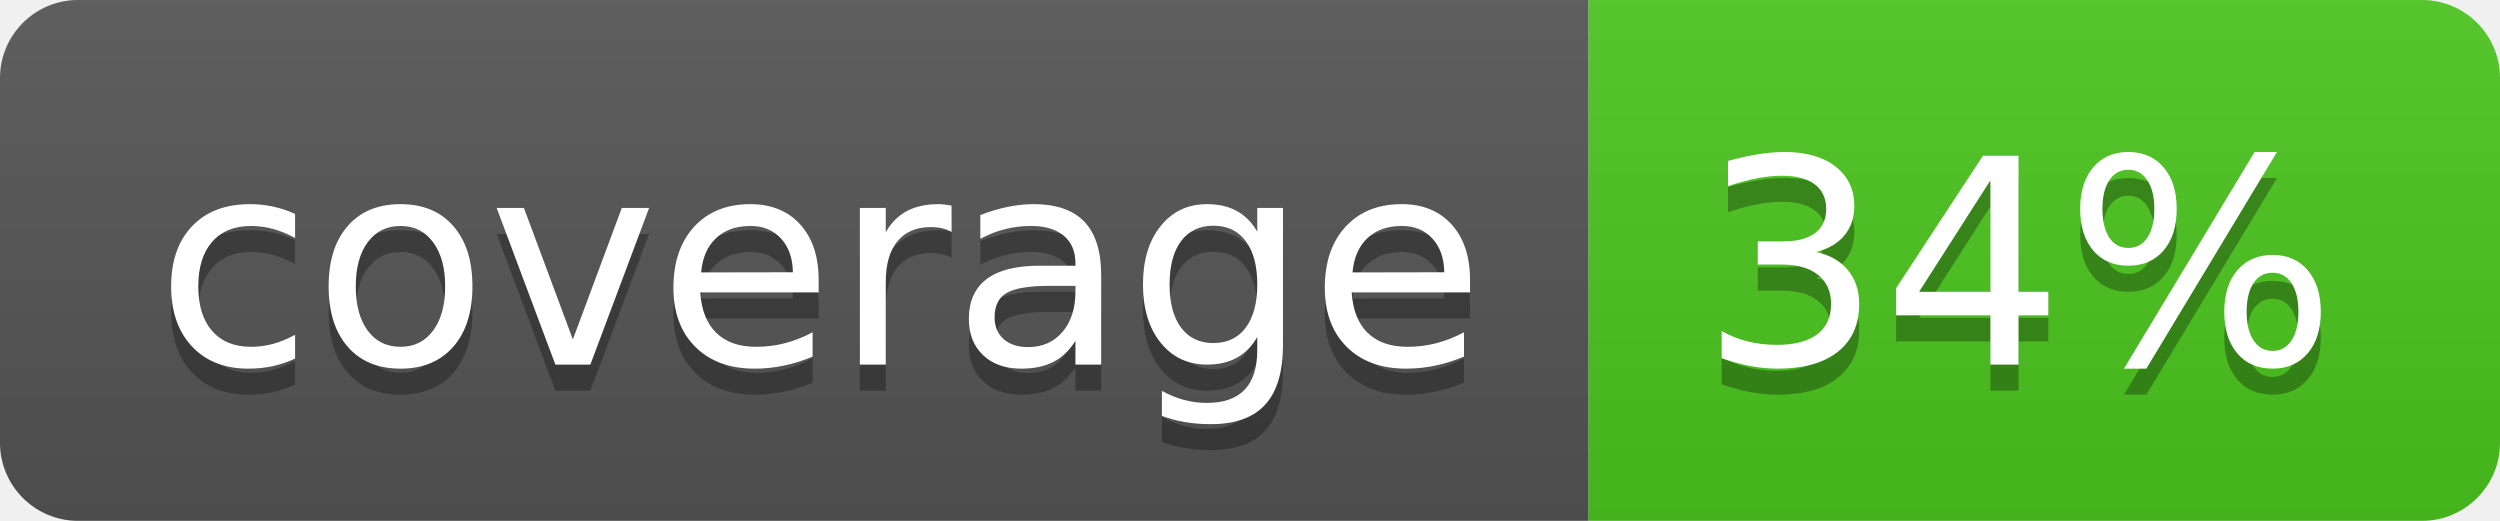
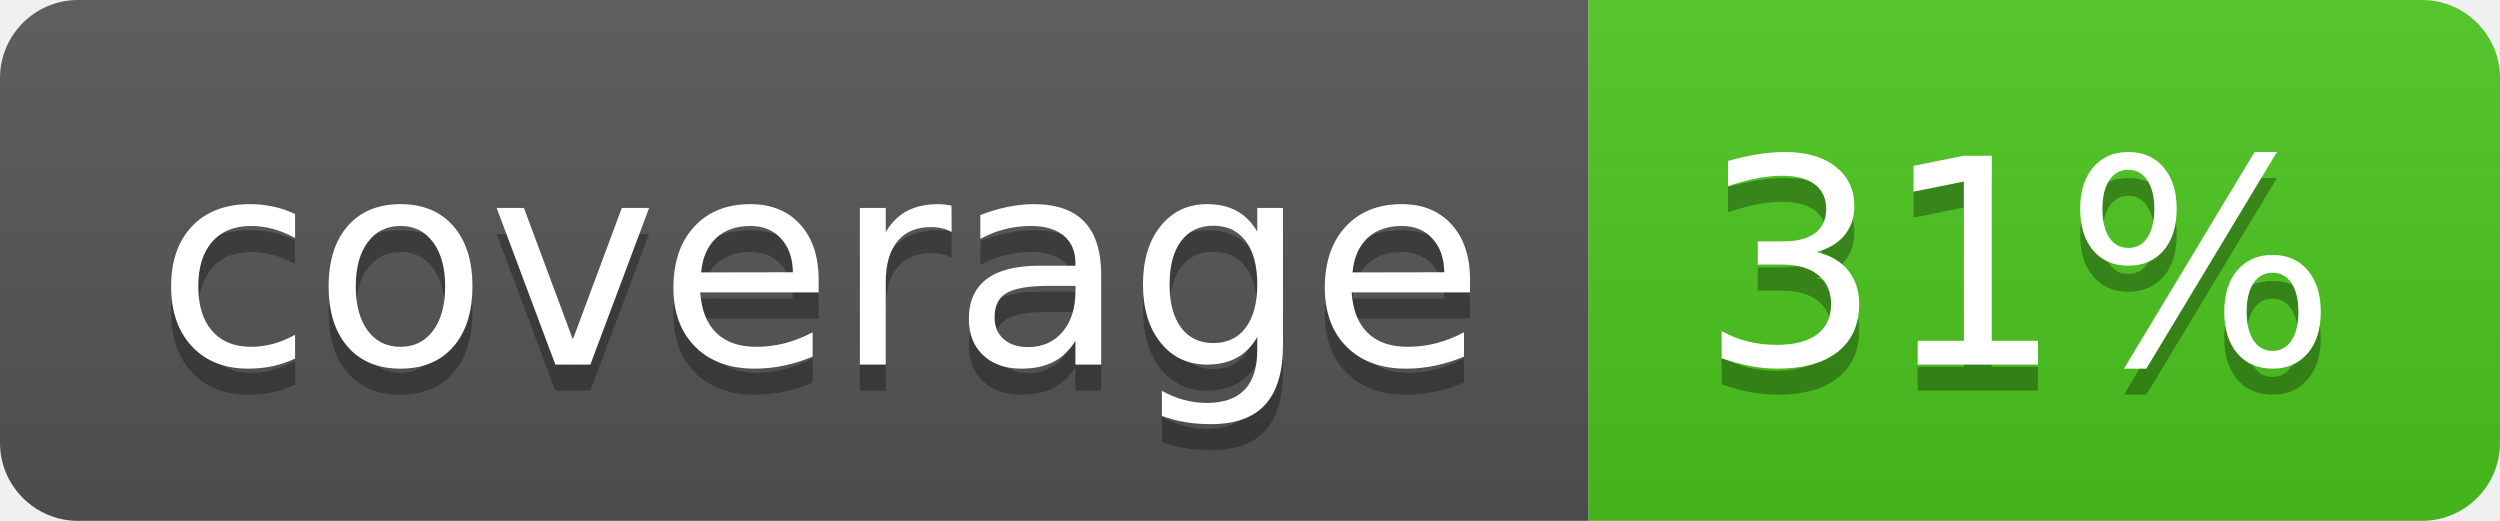
<svg xmlns="http://www.w3.org/2000/svg" width="96" height="20">
  <linearGradient id="b" x2="0" y2="100%">
    <stop offset="0" stop-color="#bbb" stop-opacity=".1" />
    <stop offset="1" stop-opacity=".1" />
  </linearGradient>
  <clipPath id="a">
    <rect width="96" height="20" rx="3" fill="#fff" />
  </clipPath>
  <g clip-path="url(#a)">
    <path fill="#555" d="M0 0h61v20H0z" />
    <path fill="#4CC61E" d="M61 0h35v20H61z" />
    <path fill="url(#b)" d="M0 0h96v20H0z" />
  </g>
  <g fill="#fff" text-anchor="middle" font-family="DejaVu Sans,Verdana,Geneva,sans-serif" font-size="110">
    <text x="315" y="150" fill="#010101" fill-opacity=".3" transform="scale(.1)" textLength="510">coverage</text>
    <text x="315" y="140" transform="scale(.1)" textLength="510">coverage</text>
-     <text x="775" y="150" fill="#010101" fill-opacity=".3" transform="scale(.1)" textLength="250">34%</text>
-     <text x="775" y="140" transform="scale(.1)" textLength="250">34%</text>
+     <text x="775" y="150" fill="#010101" fill-opacity=".3" transform="scale(.1)" textLength="250">31%</text>
+     <text x="775" y="140" transform="scale(.1)" textLength="250">31%</text>
  </g>
</svg>
